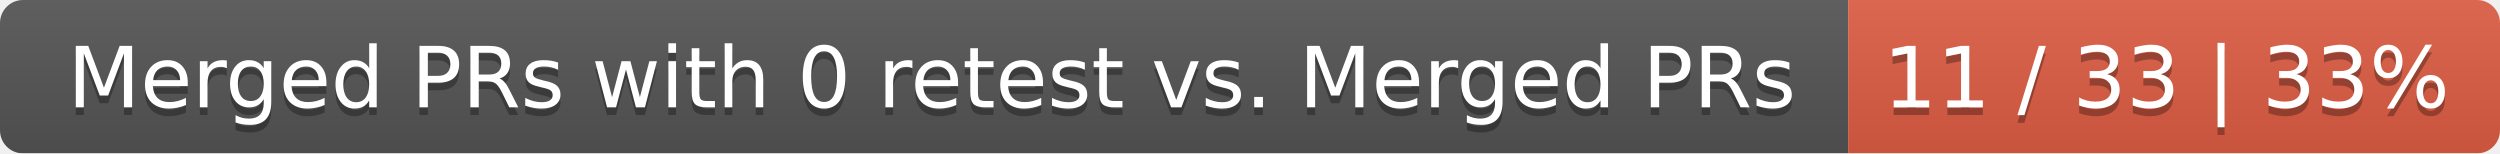
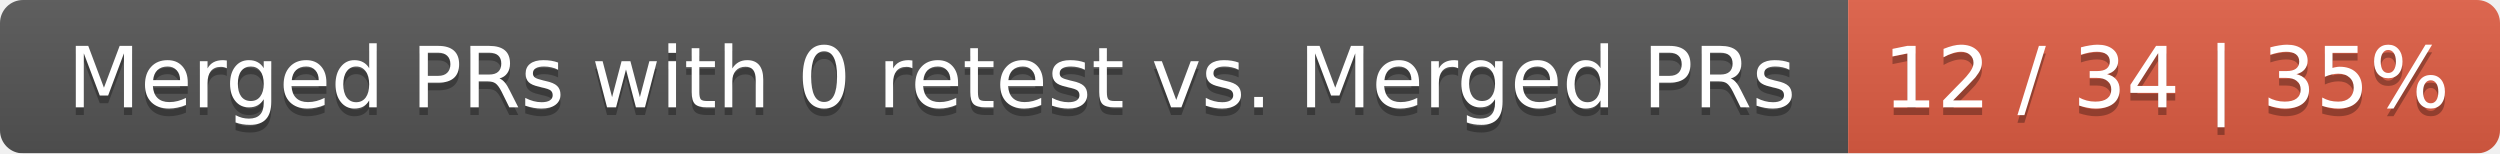
<svg xmlns="http://www.w3.org/2000/svg" width="326" height="20">
  <linearGradient id="smooth" x2="0" y2="100%">
    <stop offset="0" stop-color="#bbb" stop-opacity=".1" />
    <stop offset="1" stop-opacity=".1" />
  </linearGradient>
  <mask id="round">
    <rect width="326" height="20" rx="3" fill="#fff" />
  </mask>
  <g mask="url(#round)">
    <rect width="241" height="20" fill="#555" />
    <rect x="241" width="85" height="20" fill="#e05d44" />
    <rect width="326" height="20" fill="url(#smooth)" />
  </g>
  <g fill="#fff" text-anchor="middle" font-family="DejaVu Sans,Verdana,Geneva,sans-serif" font-size="11">
    <text x="121.5" y="15" fill="#010101" fill-opacity=".3">Merged PRs with 0 retest vs. Merged PRs</text>
    <text x="121.5" y="14">Merged PRs with 0 retest vs. Merged PRs</text>
-     <text x="282.5" y="15" fill="#010101" fill-opacity=".3">11 / 33 | 33%</text>
-     <text x="282.5" y="14">11 / 33 | 33%</text>
+     <text x="282.5" y="15" fill="#010101" fill-opacity=".3">12 / 34 | 35%</text>
+     <text x="282.5" y="14">12 / 34 | 35%</text>
  </g>
</svg>
